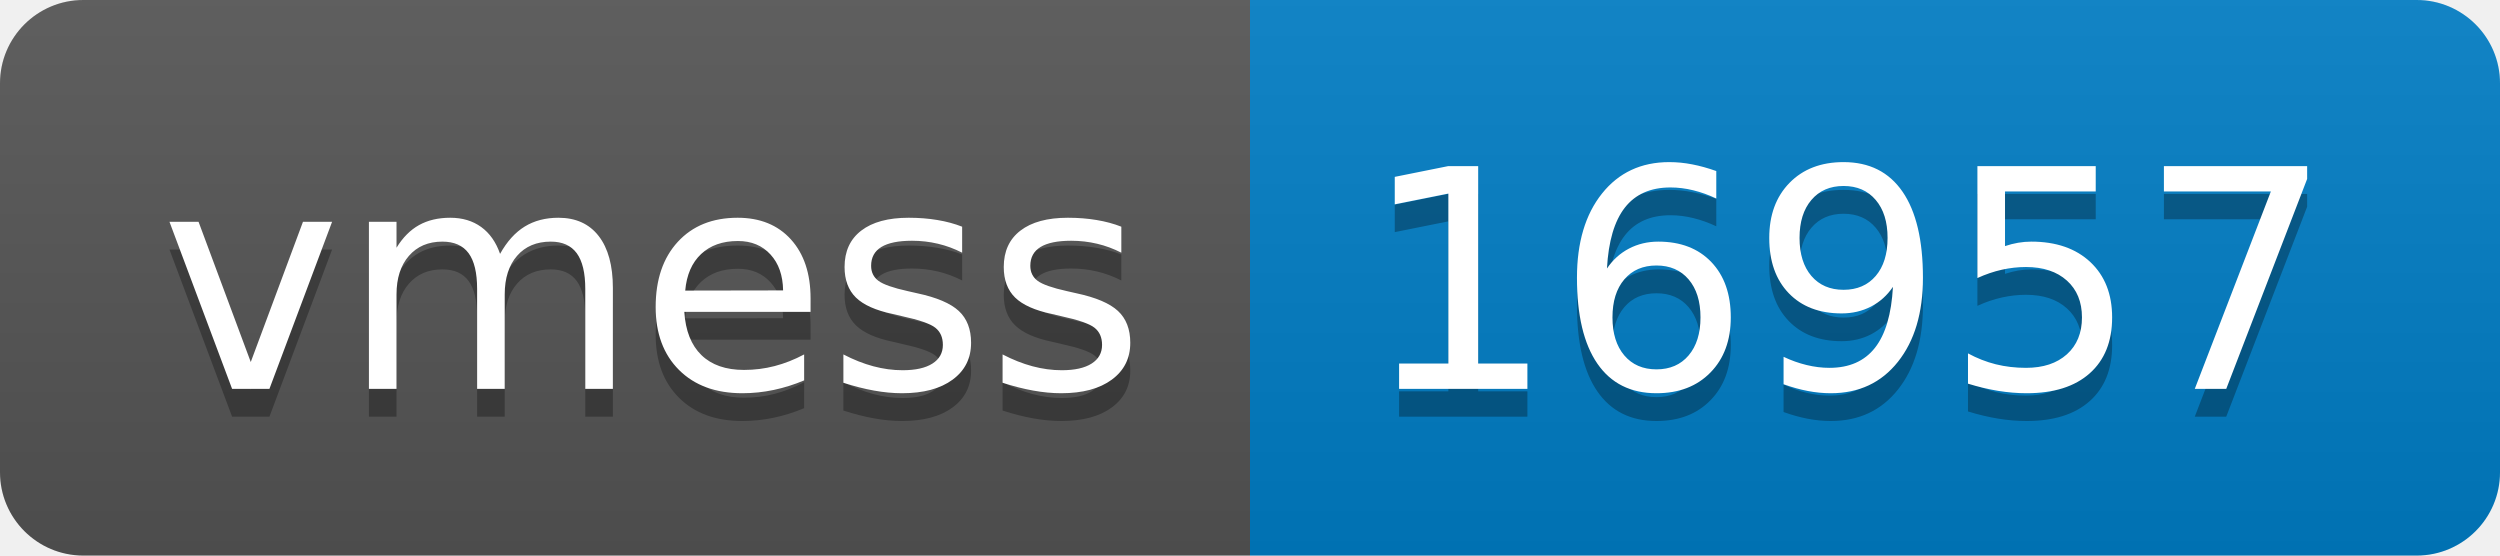
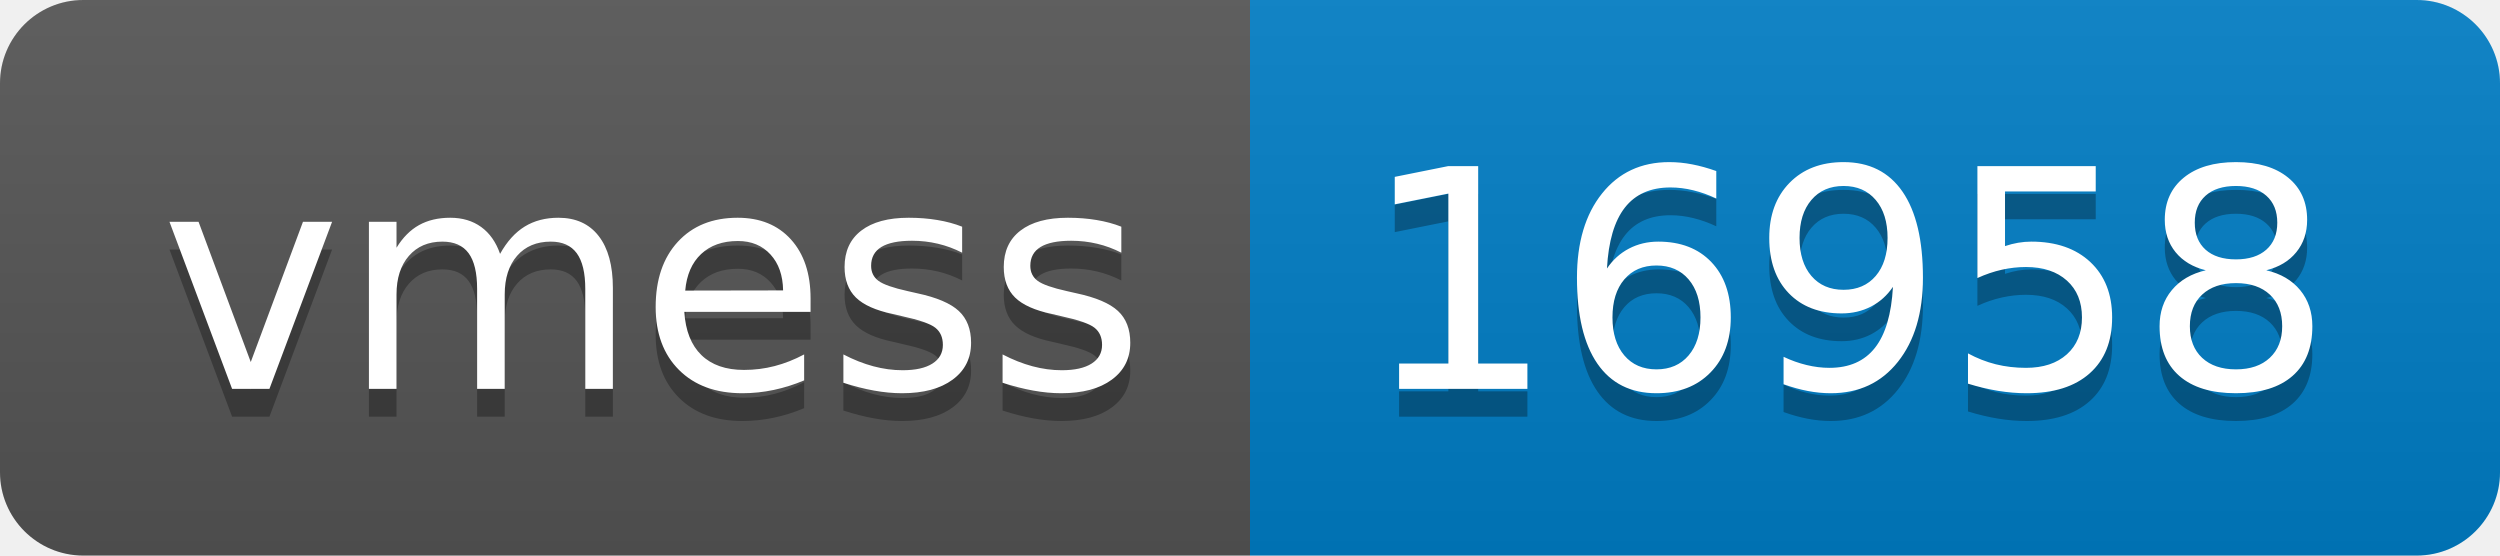
- <svg xmlns="http://www.w3.org/2000/svg" width="90" height="20" role="img" aria-label="vmess: 16957">
+ <svg xmlns="http://www.w3.org/2000/svg" width="90" height="20" role="img" aria-label="vmess: 16958">
  <linearGradient id="s" x2="0" y2="100%">
    <stop offset="0" stop-color="#bbb" stop-opacity=".1" />
    <stop offset="1" stop-opacity=".1" />
  </linearGradient>
  <clipPath id="r">
    <rect width="90" height="20" rx="3" fill="#fff" />
  </clipPath>
  <g clip-path="url(#r)">
    <rect width="45" height="20" fill="#555" />
    <rect x="45" width="45" height="20" fill="#007ec6" />
    <rect width="90" height="20" fill="url(#s)" />
  </g>
  <g fill="#fff" text-anchor="middle" font-family="Verdana,Geneva,DejaVu Sans,sans-serif" text-rendering="geometricPrecision" font-size="110">
    <text aria-hidden="true" x="235" y="150" fill="#010101" fill-opacity=".3" transform="scale(.1)" textLength="350">vmess</text>
    <text x="235" y="140" transform="scale(.1)" fill="#fff" textLength="350">vmess</text>
-     <text aria-hidden="true" x="665" y="150" fill="#010101" fill-opacity=".3" transform="scale(.1)" textLength="350">16957</text>
-     <text x="665" y="140" transform="scale(.1)" fill="#fff" textLength="350">16957</text>
+     <text aria-hidden="true" x="665" y="150" fill="#010101" fill-opacity=".3" transform="scale(.1)" textLength="350">16958</text>
+     <text x="665" y="140" transform="scale(.1)" fill="#fff" textLength="350">16958</text>
  </g>
</svg>
